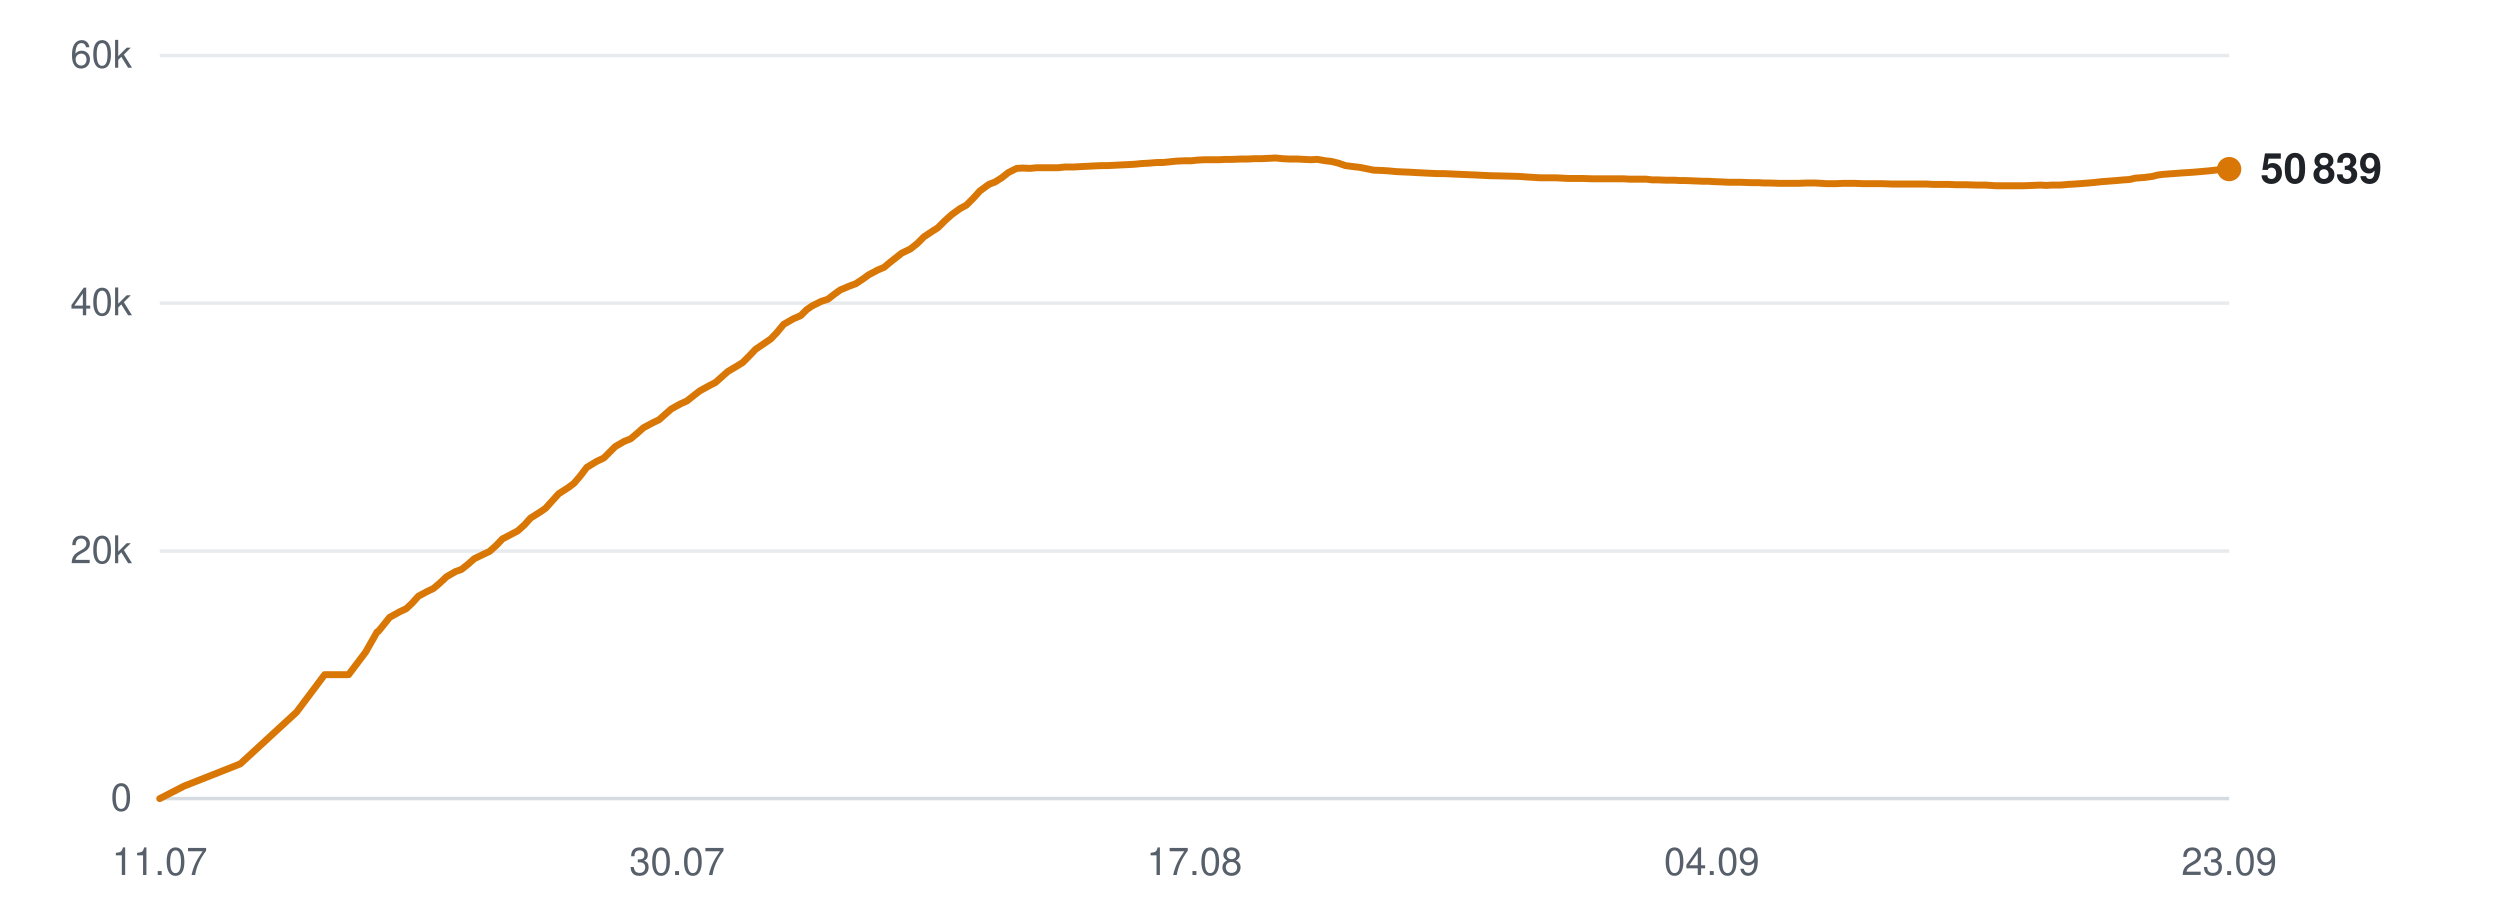
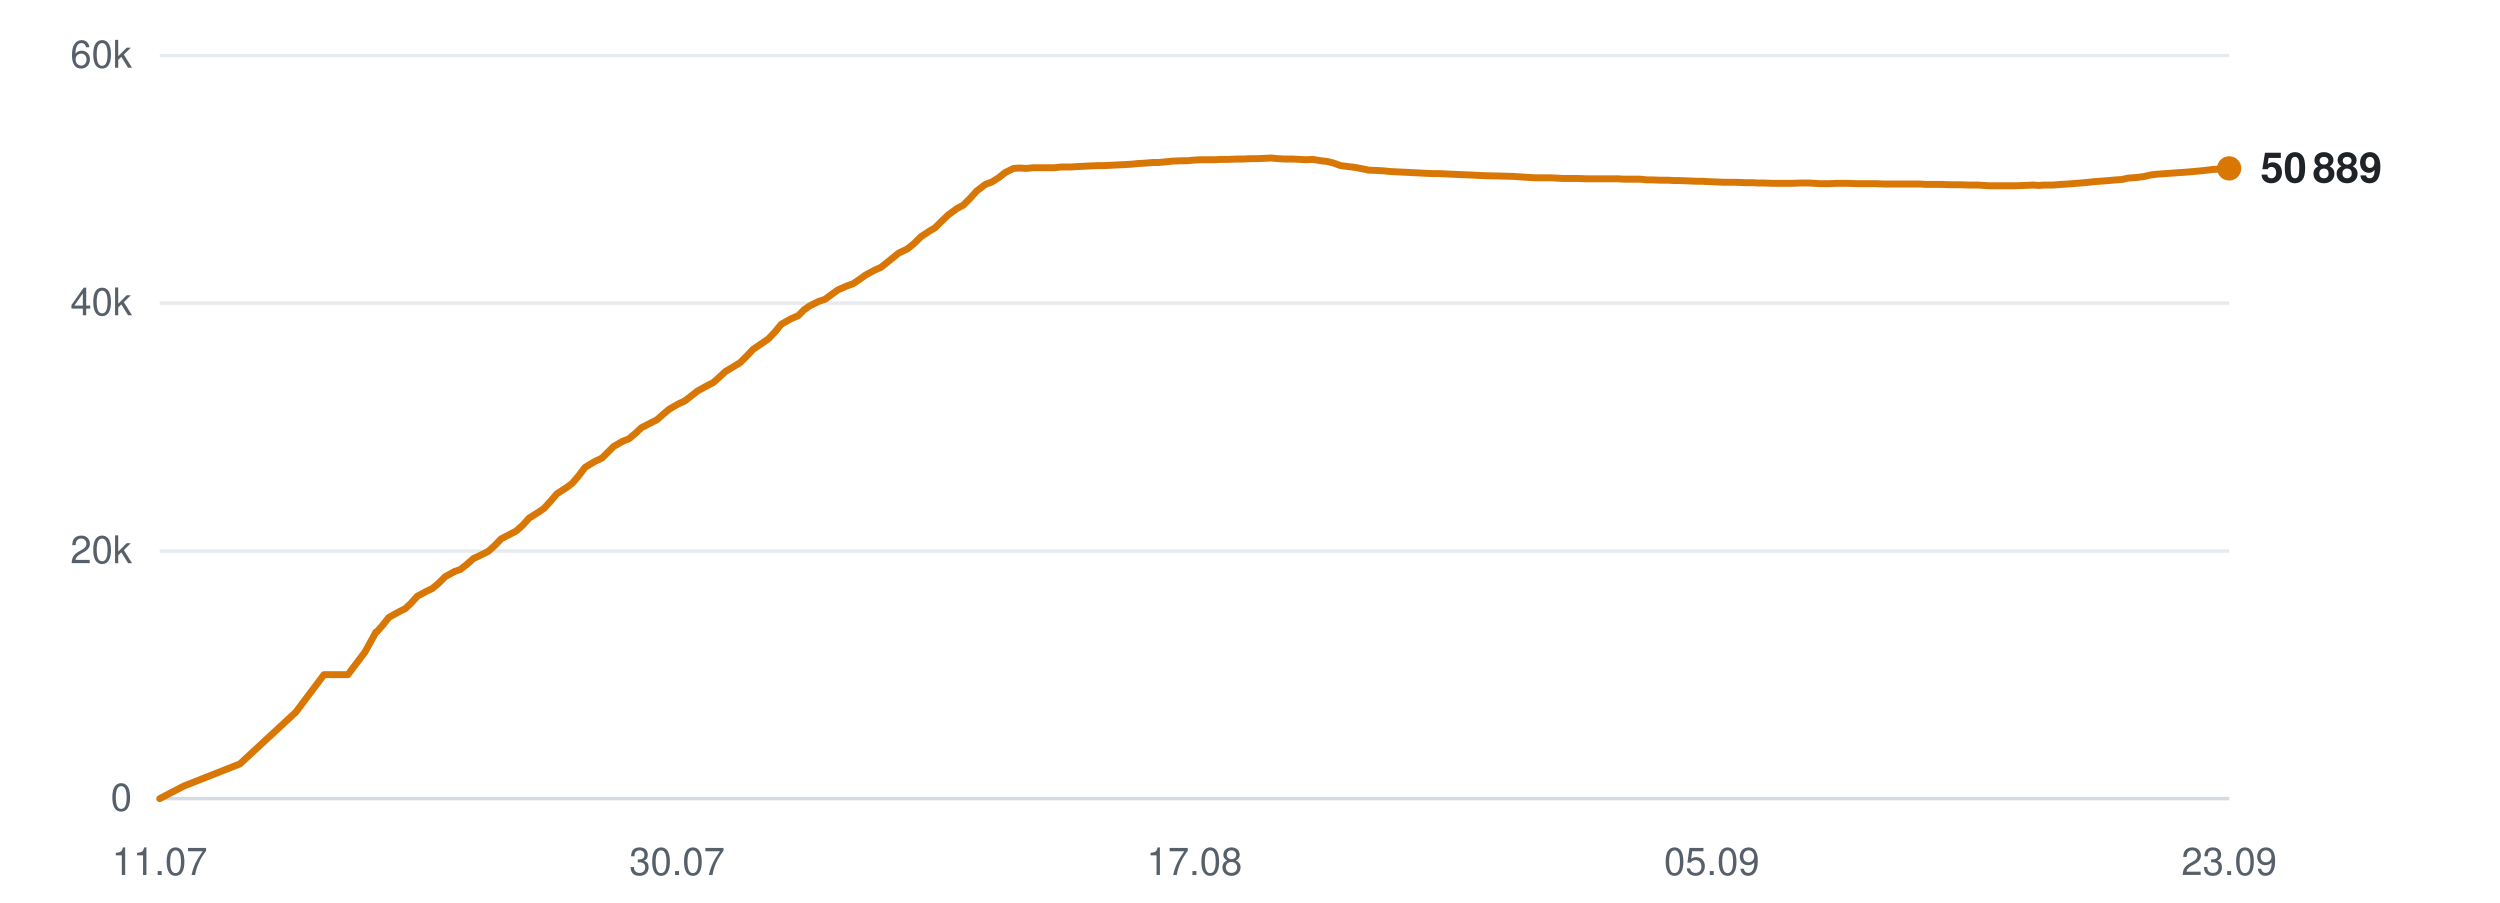
<svg xmlns="http://www.w3.org/2000/svg" viewBox="0 0 720 260" width="720" height="260" role="img" aria-label="Subscribers over time">
  <line x1="46" y1="230.0" x2="642" y2="230.0" stroke="#d0d7de" stroke-width="1" opacity="0.9" />
  <text x="38" y="233.5" text-anchor="end" font-family="-apple-system,BlinkMacSystemFont,'Segoe UI',Helvetica,Arial,sans-serif" font-size="11" fill="#57606a">0</text>
  <line x1="46" y1="158.7" x2="642" y2="158.7" stroke="#d0d7de" stroke-width="1" opacity="0.5" />
  <text x="38" y="162.2" text-anchor="end" font-family="-apple-system,BlinkMacSystemFont,'Segoe UI',Helvetica,Arial,sans-serif" font-size="11" fill="#57606a">20k</text>
  <line x1="46" y1="87.3" x2="642" y2="87.3" stroke="#d0d7de" stroke-width="1" opacity="0.5" />
  <text x="38" y="90.8" text-anchor="end" font-family="-apple-system,BlinkMacSystemFont,'Segoe UI',Helvetica,Arial,sans-serif" font-size="11" fill="#57606a">40k</text>
  <line x1="46" y1="16.0" x2="642" y2="16.0" stroke="#d0d7de" stroke-width="1" opacity="0.5" />
  <text x="38" y="19.5" text-anchor="end" font-family="-apple-system,BlinkMacSystemFont,'Segoe UI',Helvetica,Arial,sans-serif" font-size="11" fill="#57606a">60k</text>
  <text x="46.0" y="252" text-anchor="middle" font-family="-apple-system,BlinkMacSystemFont,'Segoe UI',Helvetica,Arial,sans-serif" font-size="11" fill="#57606a">11.07</text>
  <text x="195.0" y="252" text-anchor="middle" font-family="-apple-system,BlinkMacSystemFont,'Segoe UI',Helvetica,Arial,sans-serif" font-size="11" fill="#57606a">30.07</text>
  <text x="344.0" y="252" text-anchor="middle" font-family="-apple-system,BlinkMacSystemFont,'Segoe UI',Helvetica,Arial,sans-serif" font-size="11" fill="#57606a">17.08</text>
-   <text x="493.0" y="252" text-anchor="middle" font-family="-apple-system,BlinkMacSystemFont,'Segoe UI',Helvetica,Arial,sans-serif" font-size="11" fill="#57606a">04.09</text>
+   <text x="493.0" y="252" text-anchor="middle" font-family="-apple-system,BlinkMacSystemFont,'Segoe UI',Helvetica,Arial,sans-serif" font-size="11" fill="#57606a">05.09</text>
  <text x="642.0" y="252" text-anchor="middle" font-family="-apple-system,BlinkMacSystemFont,'Segoe UI',Helvetica,Arial,sans-serif" font-size="11" fill="#57606a">23.09</text>
-   <polyline points="46.0,230.0 53.0,226.4 69.2,220.0 85.4,205.1 93.5,194.3 100.4,194.3 105.3,187.8 108.6,182.0 108.8,181.9 108.9,181.9 110.3,180.2 112.2,177.8 115.1,176.2 117.0,175.3 118.7,173.7 120.5,171.7 123.1,170.3 124.8,169.5 126.7,167.9 128.6,166.1 131.2,164.6 132.9,164.0 134.8,162.5 136.6,160.9 139.3,159.6 141.0,158.8 143.0,157.0 144.7,155.2 147.4,153.8 149.1,152.9 151.0,151.2 152.8,149.2 155.5,147.5 157.1,146.4 159.0,144.3 160.9,142.2 163.7,140.4 165.3,139.2 167.1,137.1 169.0,134.6 171.8,132.9 173.9,131.9 175.6,130.2 177.2,128.6 179.8,127.1 181.6,126.4 183.5,124.8 185.3,123.2 187.9,121.8 189.8,120.9 191.6,119.3 193.3,117.8 196.0,116.3 197.8,115.5 199.7,114.0 201.5,112.6 204.2,111.1 206.0,110.2 207.8,108.6 209.6,107.0 212.3,105.4 213.9,104.4 215.7,102.6 217.6,100.6 220.4,98.7 222.0,97.6 223.8,95.7 225.7,93.4 228.5,91.8 230.6,90.9 232.3,89.2 233.9,88.1 236.5,86.8 238.4,86.2 240.2,84.8 242.0,83.5 244.6,82.4 246.5,81.7 248.3,80.5 250.1,79.2 252.7,77.8 254.6,77.0 256.4,75.5 259.7,72.9 262.2,71.7 264.2,70.1 266.1,68.2 268.5,66.6 270.1,65.6 272.1,63.6 274.1,61.8 276.6,60.0 278.3,59.1 280.3,57.1 282.2,55.0 284.8,53.1 286.6,52.4 288.5,51.2 290.4,49.7 292.8,48.5 294.6,48.4 296.6,48.5 298.6,48.3 301.0,48.3 302.8,48.3 304.8,48.3 306.7,48.1 309.2,48.1 310.9,48.0 312.9,47.9 314.8,47.8 317.2,47.7 318.9,47.7 320.9,47.6 322.8,47.5 325.0,47.4 326.8,47.3 328.8,47.1 330.7,47.0 333.2,46.8 334.9,46.8 336.9,46.6 338.8,46.4 341.3,46.3 343.1,46.3 345.0,46.1 347.0,46.0 349.3,46.0 351.1,46.0 353.1,45.9 355.1,45.9 357.4,45.8 359.2,45.8 361.3,45.7 363.2,45.7 365.5,45.6 367.3,45.5 369.4,45.7 371.3,45.8 373.7,45.8 375.4,45.9 377.5,46.0 379.4,45.9 381.7,46.3 383.5,46.5 385.5,47.0 387.5,47.7 389.9,48.0 391.6,48.2 393.6,48.6 395.6,49.0 398.0,49.1 399.8,49.2 401.8,49.4 403.7,49.5 406.1,49.6 407.8,49.7 409.9,49.8 411.8,49.9 414.2,50.0 415.9,50.0 418.0,50.1 420.3,50.2 425.0,50.4 429.1,50.6 433.6,50.7 437.3,50.8 440.2,51.0 443.5,51.2 444.9,51.2 447.8,51.2 450.0,51.3 451.6,51.4 453.1,51.4 456.0,51.4 458.7,51.5 461.7,51.5 463.9,51.5 466.1,51.5 467.8,51.5 469.2,51.6 471.8,51.6 474.1,51.6 475.8,51.8 477.3,51.8 479.9,51.9 482.2,51.9 483.9,52.0 485.4,52.0 488.0,52.1 490.3,52.2 492.0,52.2 493.5,52.3 496.1,52.4 498.1,52.5 499.7,52.5 501.4,52.5 504.2,52.6 506.4,52.6 507.9,52.7 509.5,52.7 512.4,52.8 515.0,52.8 518.0,52.8 520.4,52.7 522.7,52.7 524.5,52.8 526.0,52.9 528.6,52.9 530.8,52.8 532.6,52.8 534.0,52.8 536.7,52.9 538.9,52.9 540.6,52.9 542.1,52.9 544.8,53.0 547.0,53.0 548.7,53.0 550.2,53.0 552.8,53.0 554.9,53.0 556.5,53.1 558.2,53.1 561.0,53.1 563.4,53.2 564.9,53.2 566.4,53.2 569.2,53.3 571.8,53.3 574.8,53.5 577.2,53.5 579.5,53.5 581.3,53.5 582.8,53.5 585.3,53.4 587.6,53.3 589.4,53.4 590.9,53.3 593.4,53.3 595.7,53.1 597.5,53.0 599.0,52.9 601.5,52.7 603.7,52.5 605.4,52.3 606.9,52.2 609.5,52.0 611.7,51.8 613.3,51.7 615.0,51.3 617.7,51.1 619.9,50.8 621.5,50.4 623.1,50.2 625.9,50.0 628.5,49.8 631.6,49.6 634.0,49.4 636.2,49.2 638.0,49.0 639.5,48.8 642.0,48.7" fill="none" stroke="#d97706" stroke-width="2" stroke-linejoin="round" stroke-linecap="round" />
-   <circle cx="642.0" cy="48.7" r="3.5" fill="#d97706" />
-   <text x="651.0" y="52.7" font-family="-apple-system,BlinkMacSystemFont,'Segoe UI',Helvetica,Arial,sans-serif" font-size="12" font-weight="600" fill="#1f2328">50 839</text>
+   <polyline points="46.0,230.0 52.9,226.4 69.1,220.0 85.2,205.1 93.3,194.3 100.2,194.3 105.1,187.8 108.3,182.0 108.6,181.9 108.6,181.9 110.1,180.2 112.0,177.8 114.9,176.2 116.7,175.3 118.4,173.7 120.2,171.7 122.8,170.3 124.5,169.5 126.4,167.9 128.2,166.1 130.9,164.6 132.6,164.0 134.5,162.5 136.3,160.9 139.0,159.6 140.6,158.8 142.6,157.0 144.3,155.2 147.0,153.8 148.7,152.9 150.6,151.2 152.4,149.2 155.1,147.5 156.7,146.4 158.6,144.3 160.4,142.2 163.2,140.4 164.8,139.2 166.6,137.1 168.5,134.6 171.3,132.9 173.4,131.9 175.1,130.2 176.7,128.6 179.3,127.1 181.1,126.4 183.0,124.8 184.7,123.2 187.4,121.8 189.2,120.9 191.0,119.3 192.8,117.8 195.4,116.3 197.2,115.5 199.1,114.0 200.9,112.6 203.6,111.1 205.4,110.2 207.2,108.6 208.9,107.0 211.6,105.4 213.2,104.4 215.0,102.6 216.9,100.6 219.7,98.7 221.3,97.6 223.1,95.7 225.0,93.4 227.8,91.8 229.9,90.9 231.6,89.2 233.2,88.1 235.8,86.8 237.6,86.2 239.5,84.8 241.3,83.5 243.8,82.4 245.7,81.7 247.5,80.5 249.3,79.2 251.9,77.8 253.7,77.0 255.6,75.5 258.8,72.9 261.3,71.7 263.3,70.1 265.2,68.2 267.6,66.6 269.3,65.6 271.3,63.6 273.2,61.8 275.7,60.0 277.4,59.1 279.4,57.1 281.3,55.0 283.8,53.1 285.7,52.4 287.6,51.2 289.5,49.7 291.9,48.5 293.6,48.4 295.6,48.5 297.6,48.3 300.0,48.3 301.8,48.3 303.7,48.3 305.6,48.1 308.2,48.1 309.8,48.0 311.8,47.9 313.7,47.8 316.2,47.7 317.9,47.7 319.9,47.6 321.7,47.5 323.9,47.4 325.7,47.3 327.7,47.1 329.6,47.0 332.0,46.8 333.7,46.8 335.8,46.6 337.7,46.4 340.1,46.3 341.9,46.3 343.9,46.1 345.8,46.0 348.1,46.0 349.9,46.0 351.9,45.9 353.9,45.9 356.2,45.8 358.0,45.8 360.0,45.7 361.9,45.7 364.3,45.6 366.1,45.5 368.1,45.7 370.1,45.8 372.4,45.8 374.1,45.9 376.2,46.0 378.1,45.9 380.4,46.3 382.2,46.5 384.2,47.0 386.1,47.7 388.5,48.0 390.2,48.2 392.3,48.6 394.2,49.0 396.6,49.1 398.5,49.2 400.4,49.4 402.3,49.5 404.6,49.6 406.4,49.7 408.5,49.8 410.4,49.9 412.8,50.0 414.5,50.0 416.6,50.1 418.8,50.2 423.5,50.4 427.6,50.6 432.1,50.7 435.8,50.8 438.7,51.0 441.9,51.2 443.3,51.2 446.2,51.2 448.4,51.3 450.0,51.4 451.5,51.4 454.4,51.4 457.1,51.5 460.1,51.5 462.3,51.5 464.4,51.5 466.1,51.5 467.6,51.6 470.1,51.6 472.4,51.6 474.2,51.8 475.7,51.8 478.2,51.9 480.5,51.9 482.2,52.0 483.7,52.0 486.3,52.1 488.5,52.2 490.2,52.2 491.7,52.3 494.3,52.4 496.4,52.5 497.9,52.5 499.7,52.5 502.5,52.6 504.6,52.6 506.1,52.7 507.7,52.7 510.5,52.8 513.2,52.8 516.2,52.8 518.6,52.7 520.8,52.7 522.6,52.8 524.1,52.9 526.7,52.9 528.9,52.8 530.7,52.8 532.1,52.8 534.8,52.9 537.0,52.9 538.7,52.9 540.2,52.9 542.8,53.0 545.1,53.0 546.8,53.0 548.3,53.0 550.8,53.0 552.9,53.0 554.5,53.1 556.2,53.1 559.0,53.1 561.4,53.2 562.9,53.2 564.4,53.2 567.1,53.3 569.8,53.3 572.8,53.5 575.2,53.5 577.5,53.5 579.2,53.5 580.7,53.5 583.2,53.4 585.5,53.3 587.3,53.4 588.7,53.3 591.3,53.3 593.6,53.1 595.4,53.0 596.8,52.9 599.3,52.7 601.5,52.5 603.2,52.3 604.7,52.2 607.3,52.0 609.5,51.8 611.1,51.7 612.8,51.3 615.5,51.1 617.7,50.8 619.3,50.4 620.9,50.2 623.6,50.0 626.3,49.8 629.3,49.6 631.7,49.4 633.9,49.2 635.7,49.0 637.2,48.8 639.7,48.7 642.0,48.5" fill="none" stroke="#d97706" stroke-width="2" stroke-linejoin="round" stroke-linecap="round" />
+   <circle cx="642.0" cy="48.5" r="3.5" fill="#d97706" />
+   <text x="651.0" y="52.5" font-family="-apple-system,BlinkMacSystemFont,'Segoe UI',Helvetica,Arial,sans-serif" font-size="12" font-weight="600" fill="#1f2328">50 889</text>
</svg>
